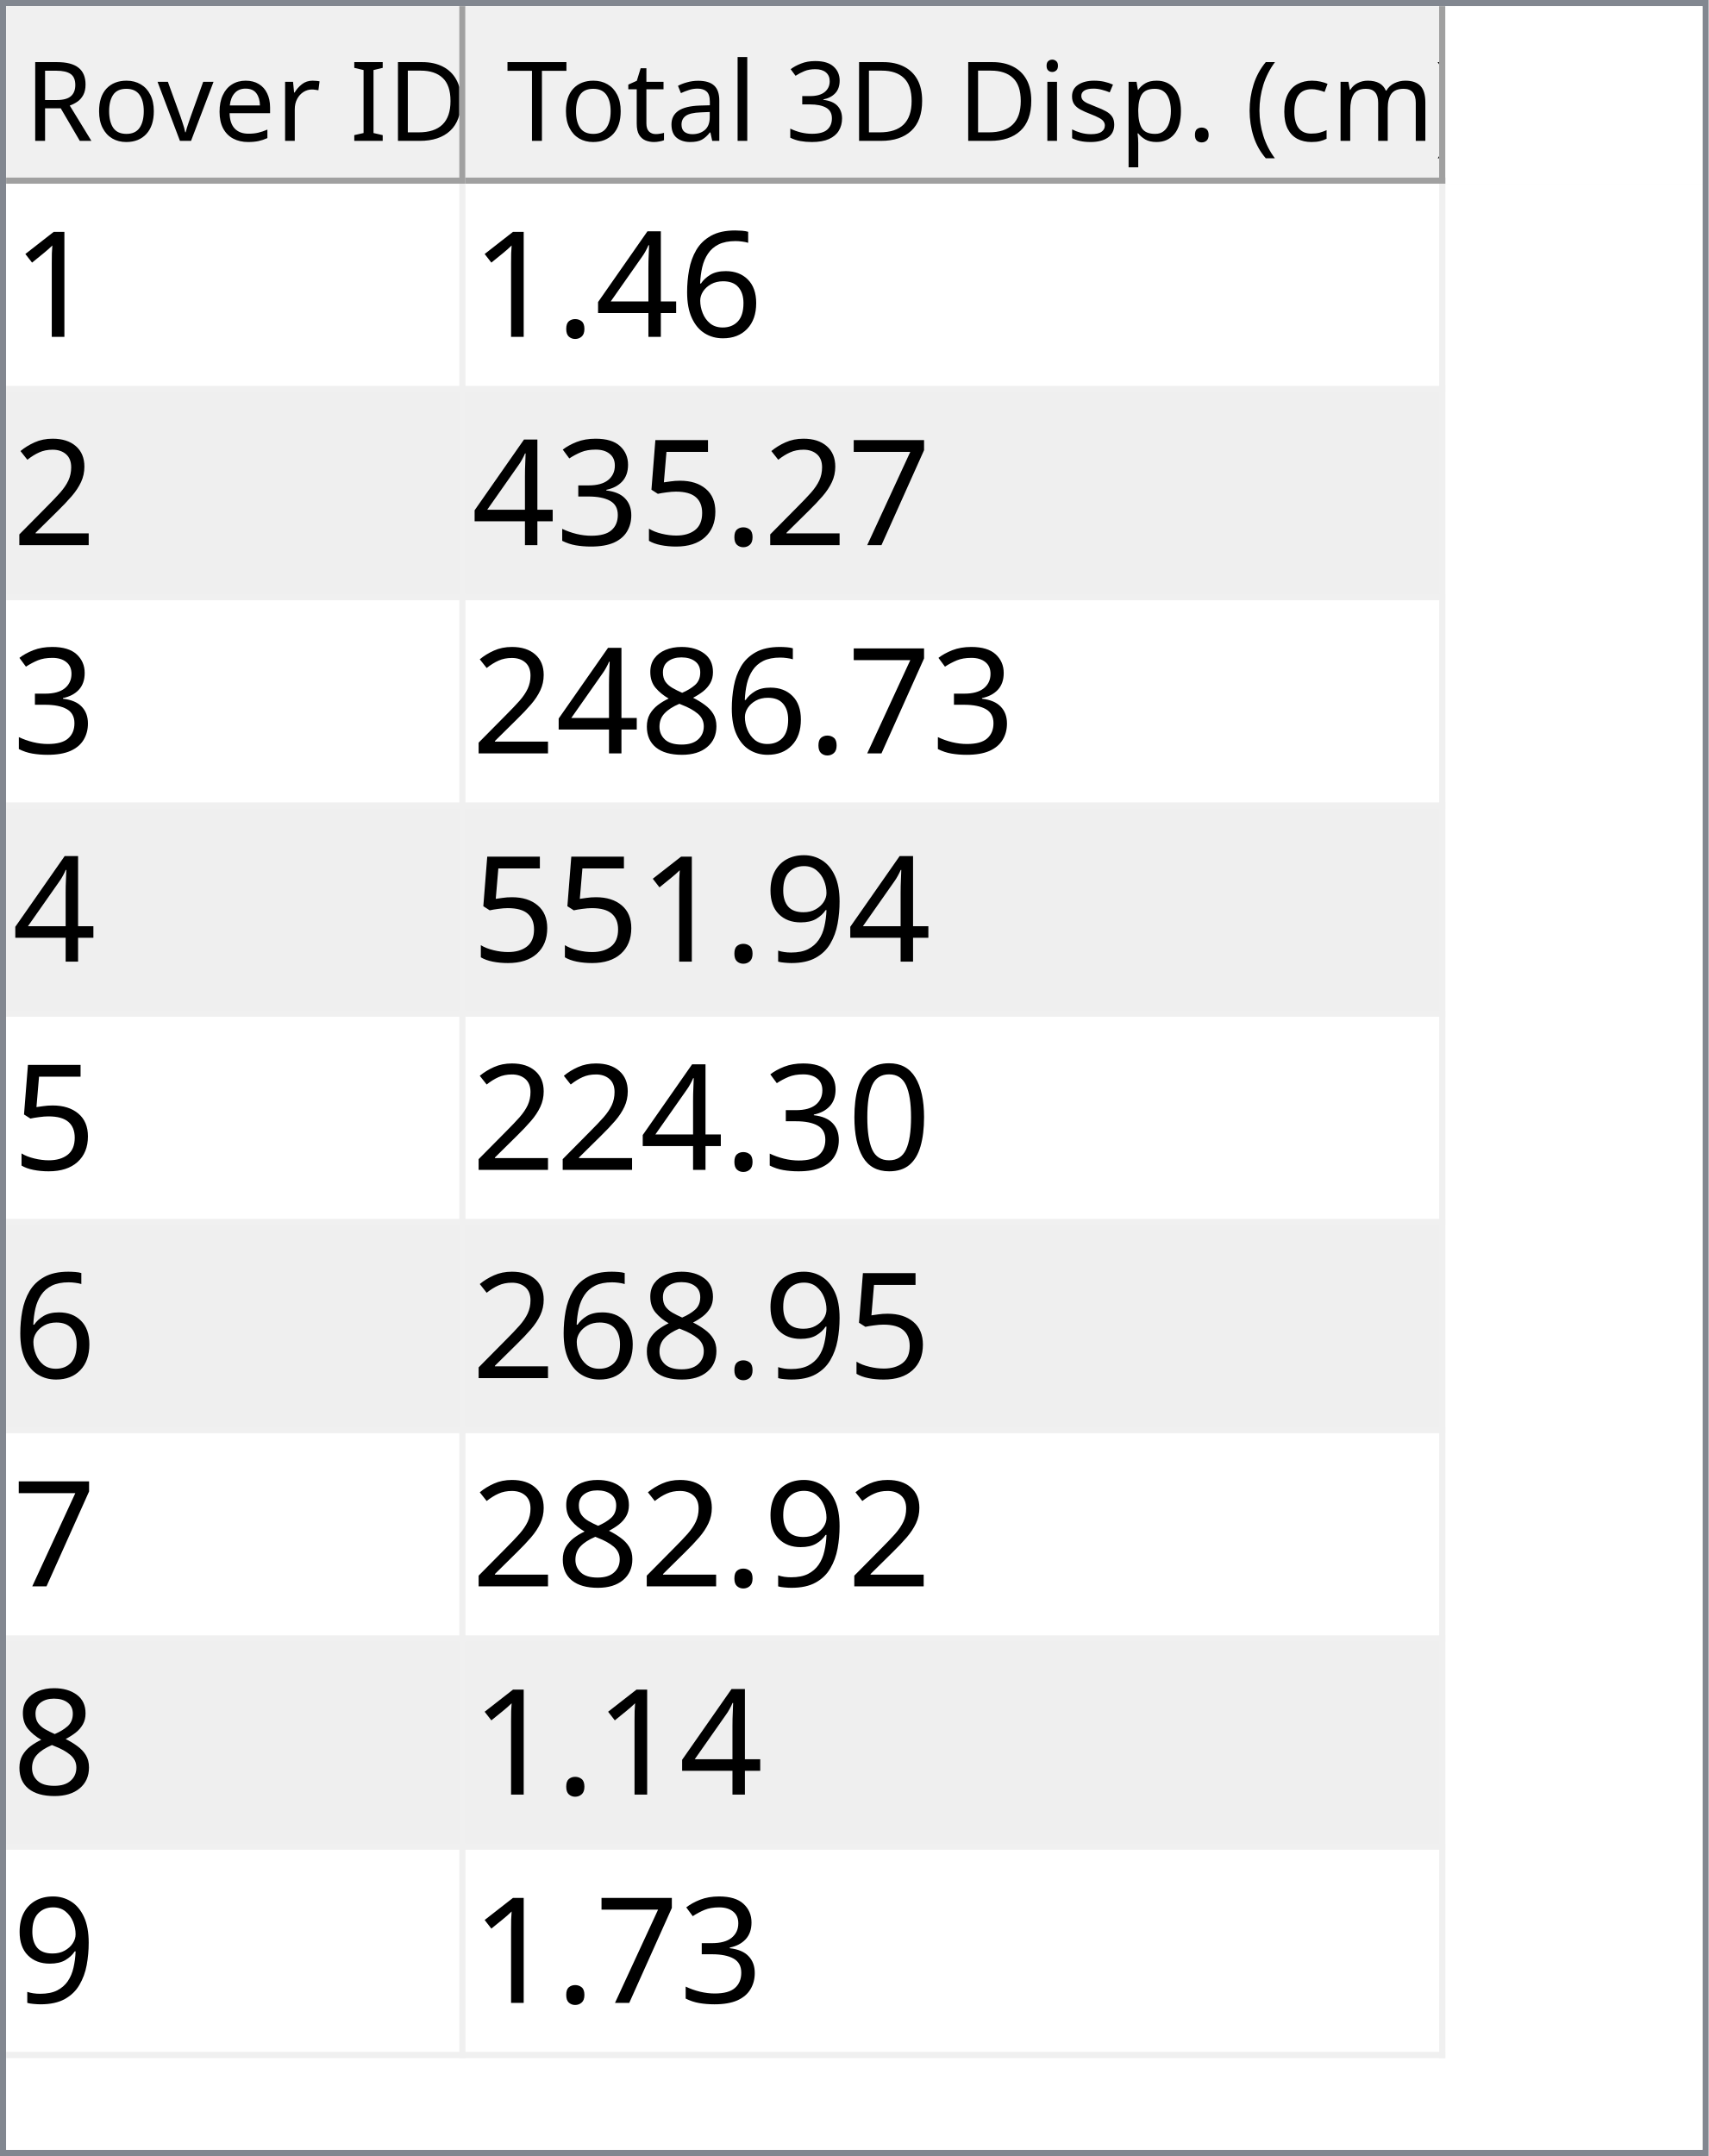
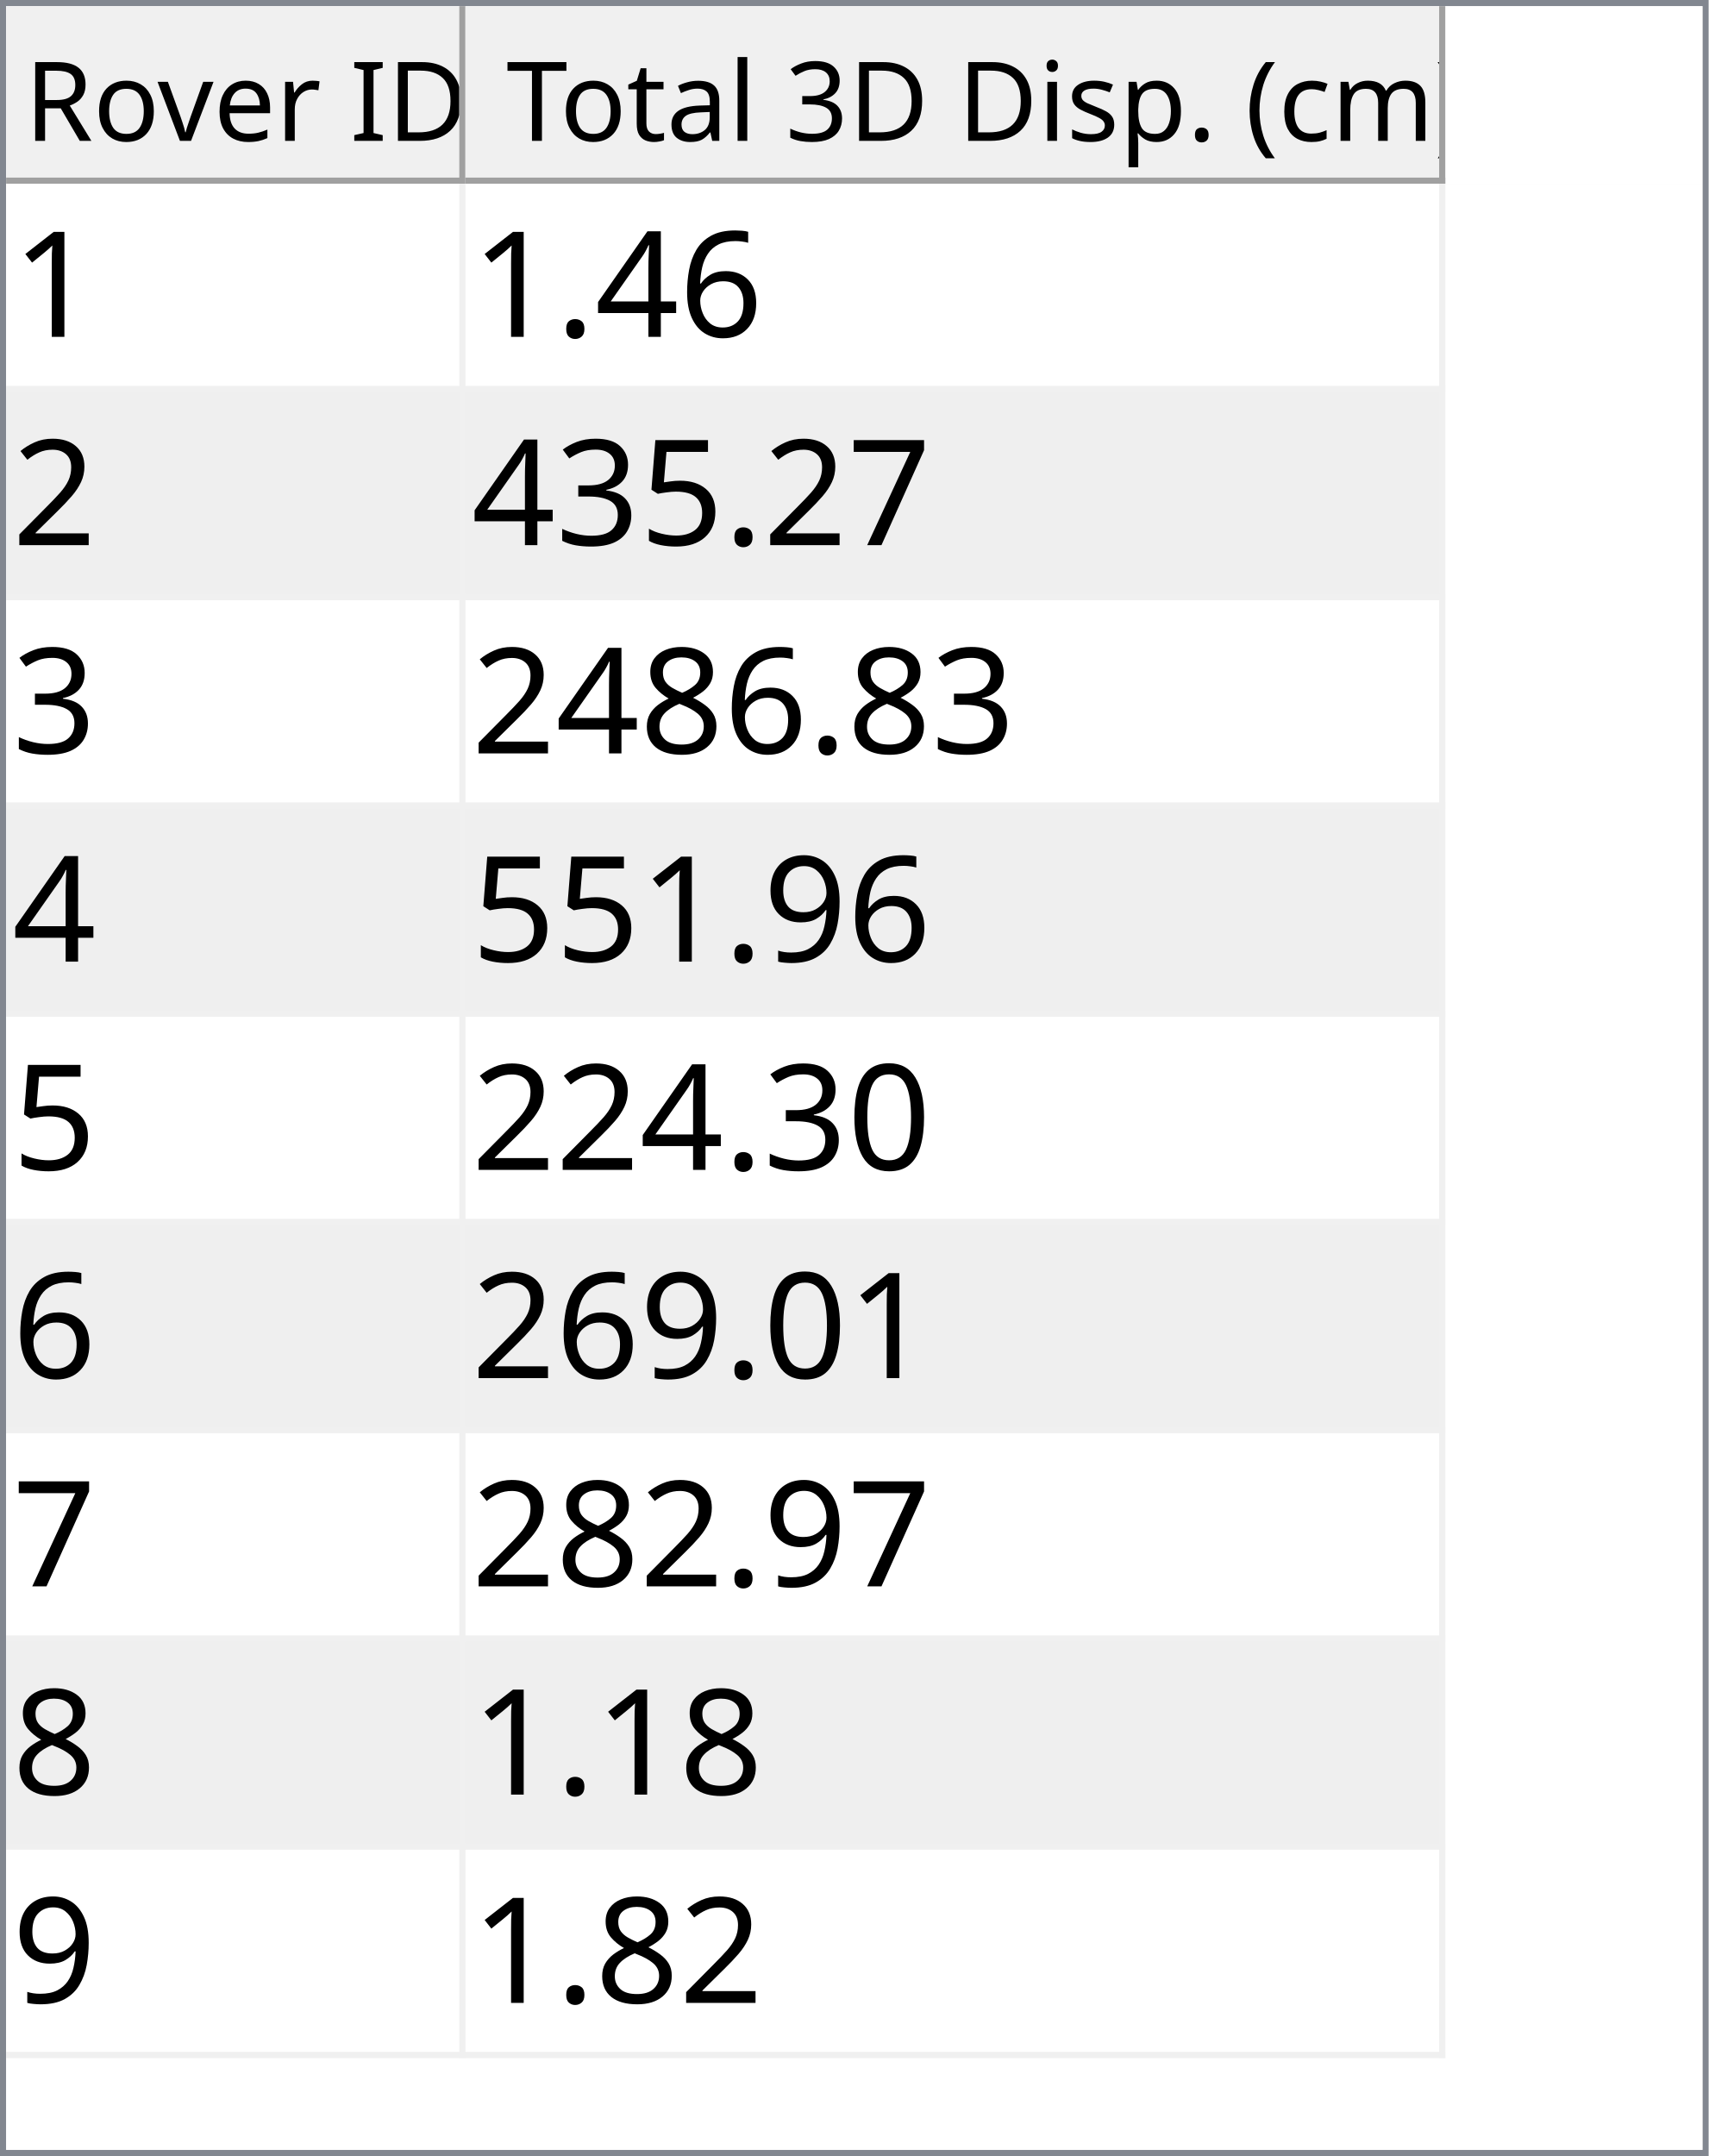
<svg xmlns="http://www.w3.org/2000/svg" style="fill-opacity:1; color-rendering:auto; color-interpolation:auto; text-rendering:auto; stroke:black; stroke-linecap:square; stroke-miterlimit:10; shape-rendering:auto; stroke-opacity:1; fill:black; stroke-dasharray:none; font-weight:normal; stroke-width:1; font-family:'Dialog'; font-style:normal; stroke-linejoin:miter; font-size:12px; stroke-dashoffset:0; image-rendering:auto;" width="279" height="352">
  <defs id="genericDefs" />
  <g>
    <defs id="defs1">
      <clipPath clipPathUnits="userSpaceOnUse" id="clipPath1">
        <path d="M0 0 L279 0 L279 352 L0 352 L0 0 Z" />
      </clipPath>
      <clipPath clipPathUnits="userSpaceOnUse" id="clipPath2">
        <path d="M0 0 L0 352 L279 352 L279 0 Z" />
      </clipPath>
      <clipPath clipPathUnits="userSpaceOnUse" id="clipPath3">
        <path d="M0 0 L0 29 L277 29 L277 0 Z" />
      </clipPath>
      <clipPath clipPathUnits="userSpaceOnUse" id="clipPath4">
        <path d="M0 0 L0 29 L75 29 L75 0 Z" />
      </clipPath>
      <clipPath clipPathUnits="userSpaceOnUse" id="clipPath5">
        <path d="M1 1 L1 28 L74 28 L74 1 Z" />
      </clipPath>
      <clipPath clipPathUnits="userSpaceOnUse" id="clipPath6">
        <path d="M0 0 L0 27 L73 27 L73 0 Z" />
      </clipPath>
      <clipPath clipPathUnits="userSpaceOnUse" id="clipPath7">
        <path d="M-0.5 -0.5 L-0.5 28.5 L74.5 28.5 L74.5 -0.5 Z" />
      </clipPath>
      <clipPath clipPathUnits="userSpaceOnUse" id="clipPath8">
        <path d="M0 0 L0 29 L160 29 L160 0 Z" />
      </clipPath>
      <clipPath clipPathUnits="userSpaceOnUse" id="clipPath9">
        <path d="M1 1 L1 28 L159 28 L159 1 Z" />
      </clipPath>
      <clipPath clipPathUnits="userSpaceOnUse" id="clipPath10">
        <path d="M0 0 L0 27 L158 27 L158 0 Z" />
      </clipPath>
      <clipPath clipPathUnits="userSpaceOnUse" id="clipPath11">
        <path d="M-0.5 -0.5 L-0.5 28.5 L159.5 28.5 L159.5 -0.5 Z" />
      </clipPath>
      <clipPath clipPathUnits="userSpaceOnUse" id="clipPath12">
        <path d="M0 0 L0 321 L277 321 L277 0 Z" />
      </clipPath>
      <clipPath clipPathUnits="userSpaceOnUse" id="clipPath13">
        <path d="M0 0 L0 306 L235 306 L235 0 Z" />
      </clipPath>
      <clipPath clipPathUnits="userSpaceOnUse" id="clipPath14">
        <path d="M-0.5 -0.5 L-0.5 305.5 L234.5 305.5 L234.5 -0.5 Z" />
      </clipPath>
      <clipPath clipPathUnits="userSpaceOnUse" id="clipPath15">
        <path d="M0 0 L0 33 L74 33 L74 0 Z" />
      </clipPath>
      <clipPath clipPathUnits="userSpaceOnUse" id="clipPath16">
        <path d="M0 0 L0 33 L159 33 L159 0 Z" />
      </clipPath>
      <font horiz-adv-x="64.551" id="font1">
        <font-face ascent="107.91" descent="25.098" units-per-em="100" style="font-style:normal; font-family:Segoe UI; font-weight:normal;" />
        <missing-glyph horiz-adv-x="64.551" d="M8.109 0 L8.109 68.266 L56.453 68.266 L56.453 0 L8.109 0 ZM15.328 7.234 L49.219 7.234 L49.219 61.031 L15.328 61.031 L15.328 7.234 Z" />
        <glyph unicode="D" horiz-adv-x="70.117" d="M9.188 0 L9.188 70.016 L28.516 70.016 Q65.531 70.016 65.531 35.891 Q65.531 19.672 55.25 9.836 Q44.969 0 27.734 0 L9.188 0 ZM17.391 62.594 L17.391 7.422 L27.828 7.422 Q41.609 7.422 49.273 14.797 Q56.938 22.172 56.938 35.688 Q56.938 62.594 28.328 62.594 L17.391 62.594 Z" />
        <glyph unicode="I" horiz-adv-x="26.611" d="M17.391 0 L9.188 0 L9.188 70.016 L17.391 70.016 L17.391 0 Z" />
        <glyph unicode=" " horiz-adv-x="27.393" d="" />
        <glyph unicode="r" horiz-adv-x="34.766" d="M34.188 41.891 Q32.078 43.5 28.125 43.5 Q23 43.5 19.555 38.672 Q16.109 33.844 16.109 25.484 L16.109 0 L8.109 0 L8.109 50 L16.109 50 L16.109 39.703 L16.312 39.703 Q18.016 44.969 21.531 47.922 Q25.047 50.875 29.391 50.875 Q32.516 50.875 34.188 50.203 L34.188 41.891 Z" />
        <glyph unicode="e" horiz-adv-x="52.295" d="M48.297 23 L12.984 23 Q13.188 14.656 17.484 10.109 Q21.781 5.562 29.297 5.562 Q37.75 5.562 44.828 11.141 L44.828 3.609 Q38.234 -1.172 27.391 -1.172 Q16.797 -1.172 10.742 5.641 Q4.688 12.453 4.688 24.812 Q4.688 36.469 11.305 43.82 Q17.922 51.172 27.734 51.172 Q37.547 51.172 42.922 44.828 Q48.297 38.484 48.297 27.203 L48.297 23 ZM40.094 29.781 Q40.047 36.719 36.75 40.578 Q33.453 44.438 27.594 44.438 Q21.922 44.438 17.969 40.383 Q14.016 36.328 13.094 29.781 L40.094 29.781 Z" />
        <glyph unicode="v" horiz-adv-x="47.9" d="M47.406 50 L27.484 0 L19.625 0 L0.688 50 L9.469 50 L22.172 13.672 Q23.578 9.672 23.922 6.688 L24.125 6.688 Q24.609 10.453 25.688 13.484 L38.969 50 L47.406 50 Z" />
        <glyph unicode="o" horiz-adv-x="58.594" d="M29 -1.172 Q17.922 -1.172 11.305 5.836 Q4.688 12.844 4.688 24.422 Q4.688 37.016 11.57 44.094 Q18.453 51.172 30.172 51.172 Q41.359 51.172 47.633 44.289 Q53.906 37.406 53.906 25.203 Q53.906 13.234 47.141 6.031 Q40.375 -1.172 29 -1.172 ZM29.594 44.438 Q21.875 44.438 17.383 39.188 Q12.891 33.938 12.891 24.703 Q12.891 15.828 17.43 10.695 Q21.969 5.562 29.594 5.562 Q37.359 5.562 41.531 10.594 Q45.703 15.625 45.703 24.906 Q45.703 34.281 41.531 39.359 Q37.359 44.438 29.594 44.438 Z" />
        <glyph unicode="R" horiz-adv-x="59.814" d="M59.375 0 L49.609 0 L37.891 19.625 Q36.281 22.359 34.766 24.289 Q33.25 26.219 31.664 27.438 Q30.078 28.656 28.25 29.219 Q26.422 29.781 24.125 29.781 L17.391 29.781 L17.391 0 L9.188 0 L9.188 70.016 L30.078 70.016 Q34.672 70.016 38.555 68.867 Q42.438 67.719 45.289 65.375 Q48.141 63.031 49.758 59.547 Q51.375 56.062 51.375 51.375 Q51.375 47.703 50.273 44.656 Q49.172 41.609 47.148 39.211 Q45.125 36.812 42.266 35.133 Q39.406 33.453 35.844 32.516 L35.844 32.328 Q37.594 31.547 38.891 30.547 Q40.188 29.547 41.359 28.18 Q42.531 26.812 43.68 25.078 Q44.828 23.344 46.234 21.047 L59.375 0 ZM17.391 62.594 L17.391 37.203 L28.516 37.203 Q31.594 37.203 34.203 38.133 Q36.812 39.062 38.719 40.797 Q40.625 42.531 41.703 45.047 Q42.781 47.562 42.781 50.688 Q42.781 56.297 39.141 59.445 Q35.5 62.594 28.609 62.594 L17.391 62.594 Z" />
        <glyph unicode=")" horiz-adv-x="30.176" d="M8.297 -15.922 L1.172 -15.922 Q16.406 2.344 16.406 26.812 Q16.406 51.469 1.078 70.016 L8.297 70.016 Q23.531 52.156 23.531 26.703 Q23.531 1.375 8.297 -15.922 Z" />
        <glyph unicode="m" horiz-adv-x="86.133" d="M79.109 0 L71.094 0 L71.094 28.719 Q71.094 37.016 68.531 40.727 Q65.969 44.438 59.906 44.438 Q54.781 44.438 51.195 39.75 Q47.609 35.062 47.609 28.516 L47.609 0 L39.594 0 L39.594 29.688 Q39.594 44.438 28.219 44.438 Q22.953 44.438 19.531 40.016 Q16.109 35.594 16.109 28.516 L16.109 0 L8.109 0 L8.109 50 L16.109 50 L16.109 42.094 L16.312 42.094 Q21.625 51.172 31.844 51.172 Q36.969 51.172 40.773 48.312 Q44.578 45.453 46 40.828 Q51.562 51.172 62.594 51.172 Q79.109 51.172 79.109 30.812 L79.109 0 Z" />
        <glyph unicode="c" horiz-adv-x="46.191" d="M42.188 2.297 Q36.422 -1.172 28.516 -1.172 Q17.828 -1.172 11.258 5.789 Q4.688 12.75 4.688 23.828 Q4.688 36.188 11.766 43.68 Q18.844 51.172 30.672 51.172 Q37.25 51.172 42.281 48.734 L42.281 40.531 Q36.719 44.438 30.375 44.438 Q22.703 44.438 17.797 38.945 Q12.891 33.453 12.891 24.516 Q12.891 15.719 17.508 10.641 Q22.125 5.562 29.891 5.562 Q36.422 5.562 42.188 9.906 L42.188 2.297 Z" />
        <glyph unicode="(" horiz-adv-x="30.176" d="M29.109 -15.922 L21.969 -15.922 Q6.844 1.375 6.844 26.703 Q6.844 52.156 21.969 70.016 L29.203 70.016 Q13.875 51.469 13.875 26.812 Q13.875 2.344 29.109 -15.922 Z" />
        <glyph unicode="." horiz-adv-x="21.68" d="M10.891 -1.078 Q8.641 -1.078 7.055 0.539 Q5.469 2.156 5.469 4.391 Q5.469 6.641 7.055 8.273 Q8.641 9.906 10.891 9.906 Q13.188 9.906 14.797 8.273 Q16.406 6.641 16.406 4.391 Q16.406 2.156 14.797 0.539 Q13.188 -1.078 10.891 -1.078 Z" />
        <glyph unicode="p" horiz-adv-x="58.789" d="M16.312 7.234 L16.109 7.234 L16.109 -23 L8.109 -23 L8.109 50 L16.109 50 L16.109 41.219 L16.312 41.219 Q22.219 51.172 33.594 51.172 Q43.266 51.172 48.688 44.461 Q54.109 37.75 54.109 26.469 Q54.109 13.922 48 6.375 Q41.891 -1.172 31.297 -1.172 Q21.578 -1.172 16.312 7.234 ZM16.109 27.391 L16.109 20.406 Q16.109 14.203 20.141 9.883 Q24.172 5.562 30.375 5.562 Q37.641 5.562 41.773 11.133 Q45.906 16.703 45.906 26.609 Q45.906 34.969 42.047 39.703 Q38.188 44.438 31.594 44.438 Q24.609 44.438 20.359 39.578 Q16.109 34.719 16.109 27.391 Z" />
        <glyph unicode="s" horiz-adv-x="42.432" d="M5.078 1.812 L5.078 10.406 Q11.625 5.562 19.484 5.562 Q30.031 5.562 30.031 12.594 Q30.031 14.594 29.125 15.992 Q28.219 17.391 26.68 18.461 Q25.141 19.531 23.07 20.383 Q21 21.234 18.609 22.172 Q15.281 23.484 12.766 24.828 Q10.25 26.172 8.57 27.859 Q6.891 29.547 6.031 31.695 Q5.172 33.844 5.172 36.719 Q5.172 40.234 6.789 42.945 Q8.406 45.656 11.086 47.484 Q13.766 49.312 17.211 50.242 Q20.656 51.172 24.312 51.172 Q30.812 51.172 35.938 48.922 L35.938 40.828 Q30.422 44.438 23.25 44.438 Q21 44.438 19.195 43.922 Q17.391 43.406 16.094 42.477 Q14.797 41.547 14.086 40.258 Q13.375 38.969 13.375 37.406 Q13.375 35.453 14.086 34.133 Q14.797 32.812 16.164 31.789 Q17.531 30.766 19.484 29.938 Q21.438 29.109 23.922 28.125 Q27.25 26.859 29.883 25.516 Q32.516 24.172 34.375 22.484 Q36.234 20.797 37.234 18.602 Q38.234 16.406 38.234 13.375 Q38.234 9.672 36.602 6.938 Q34.969 4.203 32.234 2.398 Q29.5 0.594 25.93 -0.289 Q22.359 -1.172 18.453 -1.172 Q10.75 -1.172 5.078 1.812 Z" />
        <glyph unicode="i" horiz-adv-x="24.219" d="M12.203 62.703 Q10.062 62.703 8.547 64.164 Q7.031 65.625 7.031 67.875 Q7.031 70.125 8.547 71.609 Q10.062 73.094 12.203 73.094 Q14.406 73.094 15.945 71.609 Q17.484 70.125 17.484 67.875 Q17.484 65.719 15.945 64.211 Q14.406 62.703 12.203 62.703 ZM16.109 0 L8.109 0 L8.109 50 L16.109 50 L16.109 0 Z" />
        <glyph unicode="3" horiz-adv-x="53.906" d="M46.531 19.828 Q46.531 15.094 44.75 11.211 Q42.969 7.328 39.719 4.57 Q36.469 1.812 31.93 0.297 Q27.391 -1.219 21.922 -1.219 Q11.922 -1.219 6 2.594 L6 11.188 Q13.094 5.609 22.219 5.609 Q25.875 5.609 28.828 6.539 Q31.781 7.469 33.906 9.227 Q36.031 10.984 37.18 13.477 Q38.328 15.969 38.328 19.094 Q38.328 32.812 18.797 32.812 L12.984 32.812 L12.984 39.594 L18.5 39.594 Q35.797 39.594 35.797 52.484 Q35.797 64.406 22.609 64.406 Q15.188 64.406 8.688 59.422 L8.688 67.188 Q15.375 71.188 24.609 71.188 Q29 71.188 32.57 69.969 Q36.141 68.75 38.68 66.555 Q41.219 64.359 42.609 61.281 Q44 58.203 44 54.5 Q44 40.672 30.031 36.719 L30.031 36.531 Q33.594 36.141 36.625 34.797 Q39.656 33.453 41.852 31.305 Q44.047 29.156 45.289 26.25 Q46.531 23.344 46.531 19.828 Z" />
        <glyph unicode="l" horiz-adv-x="24.219" d="M16.109 0 L8.109 0 L8.109 74.031 L16.109 74.031 L16.109 0 Z" />
        <glyph unicode="a" horiz-adv-x="50.879" d="M43.891 0 L35.891 0 L35.891 7.812 L35.688 7.812 Q30.469 -1.172 20.312 -1.172 Q12.844 -1.172 8.617 2.781 Q4.391 6.734 4.391 13.281 Q4.391 27.297 20.906 29.594 L35.891 31.688 Q35.891 44.438 25.594 44.438 Q16.547 44.438 9.281 38.281 L9.281 46.484 Q16.656 51.172 26.266 51.172 Q43.891 51.172 43.891 32.516 L43.891 0 ZM35.891 25.297 L23.828 23.641 Q18.266 22.859 15.43 20.875 Q12.594 18.891 12.594 13.875 Q12.594 10.203 15.211 7.883 Q17.828 5.562 22.172 5.562 Q28.125 5.562 32.008 9.742 Q35.891 13.922 35.891 20.312 L35.891 25.297 Z" />
        <glyph unicode="t" horiz-adv-x="33.887" d="M31.297 0.484 Q28.469 -1.078 23.828 -1.078 Q10.688 -1.078 10.688 13.578 L10.688 43.172 L2.094 43.172 L2.094 50 L10.688 50 L10.688 62.203 L18.703 64.797 L18.703 50 L31.297 50 L31.297 43.172 L18.703 43.172 L18.703 14.984 Q18.703 9.969 20.414 7.82 Q22.125 5.672 26.078 5.672 Q29.109 5.672 31.297 7.328 L31.297 0.484 Z" />
        <glyph unicode="T" horiz-adv-x="52.393" d="M50.594 62.594 L30.375 62.594 L30.375 0 L22.172 0 L22.172 62.594 L2 62.594 L2 70.016 L50.594 70.016 L50.594 62.594 Z" />
      </font>
      <font horiz-adv-x="75.0" id="font2">
        <font-face ascent="100.537" descent="21.973" units-per-em="100" style="font-style:normal; font-family:sans-serif; font-weight:normal;" />
        <missing-glyph horiz-adv-x="75.0" d="M12.5 0 L12.5 62.5 L62.5 62.5 L62.5 0 L12.5 0 ZM14.062 1.562 L60.938 1.562 L60.938 60.938 L14.062 60.938 L14.062 1.562 Z" />
        <glyph unicode="1" horiz-adv-x="55.615" d="M37.25 0 L28.469 0 L28.469 56 Q25.297 52.984 20.141 49.953 Q14.984 46.922 10.891 45.406 L10.891 53.906 Q18.266 57.375 23.781 62.305 Q29.297 67.234 31.594 71.875 L37.25 71.875 L37.25 0 Z" />
        <glyph unicode="6" horiz-adv-x="55.615" d="M49.75 54.047 L41.016 53.375 Q39.844 58.547 37.703 60.891 Q34.125 64.656 28.906 64.656 Q24.703 64.656 21.531 62.312 Q17.391 59.281 14.992 53.469 Q12.594 47.656 12.5 36.922 Q15.672 41.75 20.266 44.094 Q24.859 46.438 29.891 46.438 Q38.672 46.438 44.852 39.969 Q51.031 33.5 51.031 23.25 Q51.031 16.5 48.125 10.719 Q45.219 4.938 40.141 1.859 Q35.062 -1.219 28.609 -1.219 Q17.625 -1.219 10.695 6.859 Q3.766 14.938 3.766 33.5 Q3.766 54.25 11.422 63.672 Q18.109 71.875 29.438 71.875 Q37.891 71.875 43.289 67.141 Q48.688 62.406 49.75 54.047 ZM13.875 23.188 Q13.875 18.656 15.797 14.508 Q17.719 10.359 21.188 8.18 Q24.656 6 28.469 6 Q34.031 6 38.039 10.492 Q42.047 14.984 42.047 22.703 Q42.047 30.125 38.086 34.398 Q34.125 38.672 28.125 38.672 Q22.172 38.672 18.023 34.398 Q13.875 30.125 13.875 23.188 Z" />
        <glyph unicode="4" horiz-adv-x="55.615" d="M32.328 0 L32.328 17.141 L1.266 17.141 L1.266 25.203 L33.938 71.578 L41.109 71.578 L41.109 25.203 L50.781 25.203 L50.781 17.141 L41.109 17.141 L41.109 0 L32.328 0 ZM32.328 25.203 L32.328 57.469 L9.906 25.203 L32.328 25.203 Z" />
        <glyph unicode="." horiz-adv-x="27.783" d="M9.078 0 L9.078 10.016 L19.094 10.016 L19.094 0 L9.078 0 Z" />
        <glyph unicode="2" horiz-adv-x="55.615" d="M50.344 8.453 L50.344 0 L3.031 0 Q2.938 3.172 4.047 6.109 Q5.859 10.938 9.836 15.625 Q13.812 20.312 21.344 26.469 Q33.016 36.031 37.117 41.625 Q41.219 47.219 41.219 52.203 Q41.219 57.422 37.477 61.008 Q33.734 64.594 27.734 64.594 Q21.391 64.594 17.578 60.789 Q13.766 56.984 13.719 50.25 L4.688 51.172 Q5.609 61.281 11.664 66.578 Q17.719 71.875 27.938 71.875 Q38.234 71.875 44.242 66.164 Q50.25 60.453 50.25 52 Q50.25 47.703 48.492 43.555 Q46.734 39.406 42.656 34.812 Q38.578 30.219 29.109 22.219 Q21.188 15.578 18.945 13.211 Q16.703 10.844 15.234 8.453 L50.344 8.453 Z" />
        <glyph unicode="7" horiz-adv-x="55.615" d="M4.734 62.203 L4.734 70.656 L51.078 70.656 L51.078 63.812 Q44.234 56.547 37.523 44.484 Q30.812 32.422 27.156 19.672 Q24.516 10.688 23.781 0 L14.75 0 Q14.891 8.453 18.062 20.414 Q21.234 32.375 27.172 43.484 Q33.109 54.594 39.797 62.203 L4.734 62.203 Z" />
        <glyph unicode="5" horiz-adv-x="55.615" d="M4.156 18.75 L13.375 19.531 Q14.406 12.797 18.141 9.398 Q21.875 6 27.156 6 Q33.5 6 37.891 10.789 Q42.281 15.578 42.281 23.484 Q42.281 31 38.062 35.352 Q33.844 39.703 27 39.703 Q22.75 39.703 19.336 37.773 Q15.922 35.844 13.969 32.766 L5.719 33.844 L12.641 70.609 L48.25 70.609 L48.25 62.203 L19.672 62.203 L15.828 42.969 Q22.266 47.469 29.344 47.469 Q38.719 47.469 45.164 40.969 Q51.609 34.469 51.609 24.266 Q51.609 14.547 45.953 7.469 Q39.062 -1.219 27.156 -1.219 Q17.391 -1.219 11.211 4.25 Q5.031 9.719 4.156 18.75 Z" />
        <glyph unicode="3" horiz-adv-x="55.615" d="M4.203 18.891 L12.984 20.062 Q14.5 12.594 18.141 9.297 Q21.781 6 27 6 Q33.203 6 37.477 10.297 Q41.75 14.594 41.75 20.953 Q41.75 27 37.797 30.93 Q33.844 34.859 27.734 34.859 Q25.25 34.859 21.531 33.891 L22.516 41.609 Q23.391 41.5 23.922 41.5 Q29.547 41.5 34.039 44.43 Q38.531 47.359 38.531 53.469 Q38.531 58.297 35.258 61.477 Q31.984 64.656 26.812 64.656 Q21.688 64.656 18.266 61.43 Q14.844 58.203 13.875 51.766 L5.078 53.328 Q6.688 62.156 12.398 67.016 Q18.109 71.875 26.609 71.875 Q32.469 71.875 37.398 69.359 Q42.328 66.844 44.945 62.5 Q47.562 58.156 47.562 53.266 Q47.562 48.641 45.07 44.828 Q42.578 41.016 37.703 38.766 Q44.047 37.312 47.562 32.695 Q51.078 28.078 51.078 21.141 Q51.078 11.766 44.242 5.25 Q37.406 -1.266 26.953 -1.266 Q17.531 -1.266 11.305 4.352 Q5.078 9.969 4.203 18.891 Z" />
        <glyph unicode="8" horiz-adv-x="55.615" d="M17.672 38.812 Q12.203 40.828 9.57 44.539 Q6.938 48.25 6.938 53.422 Q6.938 61.234 12.555 66.555 Q18.172 71.875 27.484 71.875 Q36.859 71.875 42.578 66.43 Q48.297 60.984 48.297 53.172 Q48.297 48.188 45.68 44.508 Q43.062 40.828 37.75 38.812 Q44.344 36.672 47.781 31.883 Q51.219 27.094 51.219 20.453 Q51.219 11.281 44.727 5.031 Q38.234 -1.219 27.641 -1.219 Q17.047 -1.219 10.547 5.055 Q4.047 11.328 4.047 20.703 Q4.047 27.688 7.594 32.398 Q11.141 37.109 17.672 38.812 ZM15.922 53.719 Q15.922 48.641 19.195 45.414 Q22.469 42.188 27.688 42.188 Q32.766 42.188 36.016 45.383 Q39.266 48.578 39.266 53.219 Q39.266 58.062 35.914 61.359 Q32.562 64.656 27.594 64.656 Q22.562 64.656 19.242 61.43 Q15.922 58.203 15.922 53.719 ZM13.094 20.656 Q13.094 16.891 14.875 13.375 Q16.656 9.859 20.172 7.93 Q23.688 6 27.734 6 Q34.031 6 38.133 10.055 Q42.234 14.109 42.234 20.359 Q42.234 26.703 38.016 30.859 Q33.797 35.016 27.438 35.016 Q21.234 35.016 17.164 30.914 Q13.094 26.812 13.094 20.656 Z" />
        <glyph unicode="9" horiz-adv-x="55.615" d="M5.469 16.547 L13.922 17.328 Q14.984 11.375 18.016 8.688 Q21.047 6 25.781 6 Q29.828 6 32.883 7.859 Q35.938 9.719 37.891 12.82 Q39.844 15.922 41.164 21.195 Q42.484 26.469 42.484 31.938 Q42.484 32.516 42.438 33.688 Q39.797 29.5 35.234 26.883 Q30.672 24.266 25.344 24.266 Q16.453 24.266 10.305 30.711 Q4.156 37.156 4.156 47.703 Q4.156 58.594 10.578 65.234 Q17 71.875 26.656 71.875 Q33.641 71.875 39.43 68.117 Q45.219 64.359 48.219 57.398 Q51.219 50.438 51.219 37.25 Q51.219 23.531 48.242 15.406 Q45.266 7.281 39.383 3.031 Q33.5 -1.219 25.594 -1.219 Q17.188 -1.219 11.867 3.445 Q6.547 8.109 5.469 16.547 ZM41.453 48.141 Q41.453 55.719 37.43 60.156 Q33.406 64.594 27.734 64.594 Q21.875 64.594 17.531 59.812 Q13.188 55.031 13.188 47.406 Q13.188 40.578 17.312 36.305 Q21.438 32.031 27.484 32.031 Q33.594 32.031 37.523 36.305 Q41.453 40.578 41.453 48.141 Z" />
        <glyph unicode="0" horiz-adv-x="55.615" d="M4.156 35.297 Q4.156 48 6.766 55.742 Q9.375 63.484 14.523 67.68 Q19.672 71.875 27.484 71.875 Q33.25 71.875 37.594 69.555 Q41.938 67.234 44.773 62.867 Q47.609 58.5 49.219 52.227 Q50.828 45.953 50.828 35.297 Q50.828 22.703 48.242 14.969 Q45.656 7.234 40.508 3.008 Q35.359 -1.219 27.484 -1.219 Q17.141 -1.219 11.234 6.203 Q4.156 15.141 4.156 35.297 ZM13.188 35.297 Q13.188 17.672 17.312 11.836 Q21.438 6 27.484 6 Q33.547 6 37.672 11.859 Q41.797 17.719 41.797 35.297 Q41.797 52.984 37.672 58.789 Q33.547 64.594 27.391 64.594 Q21.344 64.594 17.719 59.469 Q13.188 52.938 13.188 35.297 Z" />
      </font>
    </defs>
    <g style="fill:white; stroke:white;">
      <rect x="0" y="0" width="279" style="clip-path:url(#clipPath1); stroke:none;" height="352" />
    </g>
    <g style="fill:white; text-rendering:optimizeSpeed; color-rendering:optimizeSpeed; image-rendering:optimizeSpeed; shape-rendering:crispEdges; stroke:white; color-interpolation:sRGB;">
      <rect x="0" width="279" height="352" y="0" style="stroke:none;" />
      <path style="stroke:none;" d="M0 353 L279 353 L279 0 L0 0 Z" />
    </g>
    <g style="fill:rgb(240,240,240); font-size:18px; font-family:'Segoe UI'; stroke:rgb(240,240,240);">
      <rect x="0" y="0" width="279" style="clip-path:url(#clipPath2); stroke:none;" height="352" />
    </g>
    <g style="fill:rgb(130,135,144); font-size:18px; font-family:'Segoe UI'; stroke:rgb(130,135,144);">
      <path d="M0 0 L279 0 L279 352 L0 352 L0 0 ZM1 1 L278 1 L278 351 L1 351 L1 1 Z" style="fill-rule:evenodd; clip-path:url(#clipPath2); stroke:none;" />
    </g>
    <g style="fill:white; font-size:18px; font-family:'Segoe UI'; stroke:white;" transform="translate(1,1)">
      <rect x="0" y="0" width="277" style="clip-path:url(#clipPath3); stroke:none;" height="29" />
    </g>
    <g style="fill:rgb(240,240,240); font-size:18px; font-family:'Segoe UI'; stroke:rgb(240,240,240);" transform="translate(1,1)">
      <rect x="0" y="0" width="75" style="clip-path:url(#clipPath4); stroke:none;" height="29" />
    </g>
    <g style="font-family:'Segoe UI'; font-size:18px;" transform="translate(2,2)">
      <text x="2" xml:space="preserve" y="21" style="clip-path:url(#clipPath6); stroke:none;">Rover ID</text>
    </g>
    <g transform="translate(1.5,1.5)" style="fill:rgb(160,160,160); font-size:18px; font-family:'Segoe UI'; stroke:rgb(160,160,160); stroke-linejoin:bevel;">
      <line x1="74" x2="74" y1="0" style="fill:none; clip-path:url(#clipPath7);" y2="28" />
    </g>
    <g transform="matrix(1,0,0,1,1,1) translate(0.5,0.5)" style="fill:rgb(160,160,160); font-size:18px; font-family:'Segoe UI'; stroke:rgb(160,160,160); stroke-linejoin:bevel;">
      <line x1="0" x2="74" y1="28" style="fill:none; clip-path:url(#clipPath7);" y2="28" />
    </g>
    <g style="fill:rgb(240,240,240); font-size:18px; font-family:'Segoe UI'; stroke:rgb(240,240,240);" transform="translate(76,1)">
      <rect x="0" y="0" width="160" style="clip-path:url(#clipPath8); stroke:none;" height="29" />
    </g>
    <g style="font-family:'Segoe UI'; font-size:18px;" transform="translate(77,2)">
      <text x="1" xml:space="preserve" y="21" style="clip-path:url(#clipPath10); stroke:none;"> Total 3D Disp. (cm)</text>
    </g>
    <g transform="translate(76.5,1.5)" style="fill:rgb(160,160,160); font-size:18px; font-family:'Segoe UI'; stroke:rgb(160,160,160); stroke-linejoin:bevel;">
      <line x1="159" x2="159" y1="0" style="fill:none; clip-path:url(#clipPath11);" y2="28" />
    </g>
    <g transform="matrix(1,0,0,1,76,1) translate(0.5,0.5)" style="fill:rgb(160,160,160); font-size:18px; font-family:'Segoe UI'; stroke:rgb(160,160,160); stroke-linejoin:bevel;">
      <line x1="0" x2="159" y1="28" style="fill:none; clip-path:url(#clipPath11);" y2="28" />
    </g>
    <g style="fill:white; font-size:18px; font-family:'Segoe UI'; stroke:white;" transform="translate(1,30)">
      <rect x="0" y="0" width="277" style="clip-path:url(#clipPath12); stroke:none;" height="321" />
    </g>
    <g style="fill:rgb(240,240,240); font-size:24px; font-family:sans-serif; stroke:rgb(240,240,240);" transform="translate(1,30)">
      <rect x="0" y="0" width="235" style="clip-path:url(#clipPath13); stroke:none;" height="306" />
      <line transform="translate(0.5,0.5)" x1="0" x2="234" y1="33" style="clip-path:url(#clipPath14); fill:none; stroke-linejoin:bevel;" y2="33" />
    </g>
    <g transform="matrix(1,0,0,1,1,30) translate(0.5,0.5)" style="fill:rgb(240,240,240); font-size:24px; font-family:sans-serif; stroke:rgb(240,240,240); stroke-linejoin:bevel;">
      <line x1="0" x2="234" y1="67" style="fill:none; clip-path:url(#clipPath14);" y2="67" />
    </g>
    <g transform="matrix(1,0,0,1,1,30) translate(0.5,0.5)" style="fill:rgb(240,240,240); font-size:24px; font-family:sans-serif; stroke:rgb(240,240,240); stroke-linejoin:bevel;">
      <line x1="0" x2="234" y1="101" style="fill:none; clip-path:url(#clipPath14);" y2="101" />
    </g>
    <g transform="matrix(1,0,0,1,1,30) translate(0.5,0.5)" style="fill:rgb(240,240,240); font-size:24px; font-family:sans-serif; stroke:rgb(240,240,240); stroke-linejoin:bevel;">
      <line x1="0" x2="234" y1="135" style="fill:none; clip-path:url(#clipPath14);" y2="135" />
    </g>
    <g transform="matrix(1,0,0,1,1,30) translate(0.5,0.5)" style="fill:rgb(240,240,240); font-size:24px; font-family:sans-serif; stroke:rgb(240,240,240); stroke-linejoin:bevel;">
      <line x1="0" x2="234" y1="169" style="fill:none; clip-path:url(#clipPath14);" y2="169" />
    </g>
    <g transform="matrix(1,0,0,1,1,30) translate(0.5,0.5)" style="fill:rgb(240,240,240); font-size:24px; font-family:sans-serif; stroke:rgb(240,240,240); stroke-linejoin:bevel;">
      <line x1="0" x2="234" y1="203" style="fill:none; clip-path:url(#clipPath14);" y2="203" />
    </g>
    <g transform="matrix(1,0,0,1,1,30) translate(0.5,0.5)" style="fill:rgb(240,240,240); font-size:24px; font-family:sans-serif; stroke:rgb(240,240,240); stroke-linejoin:bevel;">
      <line x1="0" x2="234" y1="237" style="fill:none; clip-path:url(#clipPath14);" y2="237" />
    </g>
    <g transform="matrix(1,0,0,1,1,30) translate(0.5,0.5)" style="fill:rgb(240,240,240); font-size:24px; font-family:sans-serif; stroke:rgb(240,240,240); stroke-linejoin:bevel;">
      <line x1="0" x2="234" y1="271" style="fill:none; clip-path:url(#clipPath14);" y2="271" />
    </g>
    <g transform="matrix(1,0,0,1,1,30) translate(0.5,0.5)" style="fill:rgb(240,240,240); font-size:24px; font-family:sans-serif; stroke:rgb(240,240,240); stroke-linejoin:bevel;">
      <line x1="0" x2="234" y1="305" style="fill:none; clip-path:url(#clipPath14);" y2="305" />
    </g>
    <g transform="matrix(1,0,0,1,1,30) translate(0.5,0.5)" style="fill:rgb(240,240,240); font-size:24px; font-family:sans-serif; stroke:rgb(240,240,240); stroke-linejoin:bevel;">
      <line x1="74" x2="74" y1="0" style="fill:none; clip-path:url(#clipPath14);" y2="305" />
    </g>
    <g transform="matrix(1,0,0,1,1,30) translate(0.5,0.5)" style="fill:rgb(240,240,240); font-size:24px; font-family:sans-serif; stroke:rgb(240,240,240); stroke-linejoin:bevel;">
      <line x1="234" x2="234" y1="0" style="fill:none; clip-path:url(#clipPath14);" y2="305" />
    </g>
    <g style="fill:white; font-size:24px; font-family:sans-serif; stroke:white;" transform="matrix(1,0,0,1,1,30)">
      <rect x="0" y="0" width="74" style="clip-path:url(#clipPath15); stroke:none;" height="33" />
      <text x="1" y="25" style="fill:black; clip-path:url(#clipPath15); stroke:none;" xml:space="preserve">1</text>
    </g>
    <g style="fill:white; font-size:24px; font-family:sans-serif; stroke:white;" transform="matrix(1,0,0,1,1,30) translate(75,0)">
      <rect x="0" y="0" width="159" style="clip-path:url(#clipPath16); stroke:none;" height="33" />
      <text x="1" y="25" style="fill:black; clip-path:url(#clipPath16); stroke:none;" xml:space="preserve">1.46</text>
    </g>
    <g style="fill:rgb(239,239,239); font-size:24px; font-family:sans-serif; stroke:rgb(239,239,239);" transform="matrix(1,0,0,1,1,30) translate(0,34)">
      <rect x="0" y="0" width="74" style="clip-path:url(#clipPath15); stroke:none;" height="33" />
      <text x="1" y="25" style="fill:black; clip-path:url(#clipPath15); stroke:none;" xml:space="preserve">2</text>
    </g>
    <g style="fill:rgb(239,239,239); font-size:24px; font-family:sans-serif; stroke:rgb(239,239,239);" transform="matrix(1,0,0,1,1,30) translate(75,34)">
      <rect x="0" y="0" width="159" style="clip-path:url(#clipPath16); stroke:none;" height="33" />
      <text x="1" y="25" style="fill:black; clip-path:url(#clipPath16); stroke:none;" xml:space="preserve">435.27</text>
    </g>
    <g style="fill:white; font-size:24px; font-family:sans-serif; stroke:white;" transform="matrix(1,0,0,1,1,30) translate(0,68)">
      <rect x="0" y="0" width="74" style="clip-path:url(#clipPath15); stroke:none;" height="33" />
      <text x="1" y="25" style="fill:black; clip-path:url(#clipPath15); stroke:none;" xml:space="preserve">3</text>
    </g>
    <g style="fill:white; font-size:24px; font-family:sans-serif; stroke:white;" transform="matrix(1,0,0,1,1,30) translate(75,68)">
      <rect x="0" y="0" width="159" style="clip-path:url(#clipPath16); stroke:none;" height="33" />
-       <text x="1" y="25" style="fill:black; clip-path:url(#clipPath16); stroke:none;" xml:space="preserve">2486.73</text>
+       <text x="1" y="25" style="fill:black; clip-path:url(#clipPath16); stroke:none;" xml:space="preserve">2486.83</text>
    </g>
    <g style="fill:rgb(239,239,239); font-size:24px; font-family:sans-serif; stroke:rgb(239,239,239);" transform="matrix(1,0,0,1,1,30) translate(0,102)">
      <rect x="0" y="0" width="74" style="clip-path:url(#clipPath15); stroke:none;" height="33" />
      <text x="1" y="25" style="fill:black; clip-path:url(#clipPath15); stroke:none;" xml:space="preserve">4</text>
    </g>
    <g style="fill:rgb(239,239,239); font-size:24px; font-family:sans-serif; stroke:rgb(239,239,239);" transform="matrix(1,0,0,1,1,30) translate(75,102)">
      <rect x="0" y="0" width="159" style="clip-path:url(#clipPath16); stroke:none;" height="33" />
-       <text x="1" y="25" style="fill:black; clip-path:url(#clipPath16); stroke:none;" xml:space="preserve">551.94</text>
+       <text x="1" y="25" style="fill:black; clip-path:url(#clipPath16); stroke:none;" xml:space="preserve">551.96</text>
    </g>
    <g style="fill:white; font-size:24px; font-family:sans-serif; stroke:white;" transform="matrix(1,0,0,1,1,30) translate(0,136)">
      <rect x="0" y="0" width="74" style="clip-path:url(#clipPath15); stroke:none;" height="33" />
      <text x="1" y="25" style="fill:black; clip-path:url(#clipPath15); stroke:none;" xml:space="preserve">5</text>
    </g>
    <g style="fill:white; font-size:24px; font-family:sans-serif; stroke:white;" transform="matrix(1,0,0,1,1,30) translate(75,136)">
      <rect x="0" y="0" width="159" style="clip-path:url(#clipPath16); stroke:none;" height="33" />
      <text x="1" y="25" style="fill:black; clip-path:url(#clipPath16); stroke:none;" xml:space="preserve">224.30</text>
    </g>
    <g style="fill:rgb(239,239,239); font-size:24px; font-family:sans-serif; stroke:rgb(239,239,239);" transform="matrix(1,0,0,1,1,30) translate(0,170)">
      <rect x="0" y="0" width="74" style="clip-path:url(#clipPath15); stroke:none;" height="33" />
      <text x="1" y="25" style="fill:black; clip-path:url(#clipPath15); stroke:none;" xml:space="preserve">6</text>
    </g>
    <g style="fill:rgb(239,239,239); font-size:24px; font-family:sans-serif; stroke:rgb(239,239,239);" transform="matrix(1,0,0,1,1,30) translate(75,170)">
      <rect x="0" y="0" width="159" style="clip-path:url(#clipPath16); stroke:none;" height="33" />
-       <text x="1" y="25" style="fill:black; clip-path:url(#clipPath16); stroke:none;" xml:space="preserve">268.95</text>
+       <text x="1" y="25" style="fill:black; clip-path:url(#clipPath16); stroke:none;" xml:space="preserve">269.01</text>
    </g>
    <g style="fill:white; font-size:24px; font-family:sans-serif; stroke:white;" transform="matrix(1,0,0,1,1,30) translate(0,204)">
      <rect x="0" y="0" width="74" style="clip-path:url(#clipPath15); stroke:none;" height="33" />
      <text x="1" y="25" style="fill:black; clip-path:url(#clipPath15); stroke:none;" xml:space="preserve">7</text>
    </g>
    <g style="fill:white; font-size:24px; font-family:sans-serif; stroke:white;" transform="matrix(1,0,0,1,1,30) translate(75,204)">
      <rect x="0" y="0" width="159" style="clip-path:url(#clipPath16); stroke:none;" height="33" />
-       <text x="1" y="25" style="fill:black; clip-path:url(#clipPath16); stroke:none;" xml:space="preserve">282.92</text>
+       <text x="1" y="25" style="fill:black; clip-path:url(#clipPath16); stroke:none;" xml:space="preserve">282.97</text>
    </g>
    <g style="fill:rgb(239,239,239); font-size:24px; font-family:sans-serif; stroke:rgb(239,239,239);" transform="matrix(1,0,0,1,1,30) translate(0,238)">
      <rect x="0" y="0" width="74" style="clip-path:url(#clipPath15); stroke:none;" height="33" />
      <text x="1" y="25" style="fill:black; clip-path:url(#clipPath15); stroke:none;" xml:space="preserve">8</text>
    </g>
    <g style="fill:rgb(239,239,239); font-size:24px; font-family:sans-serif; stroke:rgb(239,239,239);" transform="matrix(1,0,0,1,1,30) translate(75,238)">
      <rect x="0" y="0" width="159" style="clip-path:url(#clipPath16); stroke:none;" height="33" />
-       <text x="1" y="25" style="fill:black; clip-path:url(#clipPath16); stroke:none;" xml:space="preserve">1.14</text>
+       <text x="1" y="25" style="fill:black; clip-path:url(#clipPath16); stroke:none;" xml:space="preserve">1.18</text>
    </g>
    <g style="fill:white; font-size:24px; font-family:sans-serif; stroke:white;" transform="matrix(1,0,0,1,1,30) translate(0,272)">
      <rect x="0" y="0" width="74" style="clip-path:url(#clipPath15); stroke:none;" height="33" />
      <text x="1" y="25" style="fill:black; clip-path:url(#clipPath15); stroke:none;" xml:space="preserve">9</text>
    </g>
    <g style="fill:white; font-size:24px; font-family:sans-serif; stroke:white;" transform="matrix(1,0,0,1,1,30) translate(75,272)">
      <rect x="0" y="0" width="159" style="clip-path:url(#clipPath16); stroke:none;" height="33" />
-       <text x="1" y="25" style="fill:black; clip-path:url(#clipPath16); stroke:none;" xml:space="preserve">1.73</text>
+       <text x="1" y="25" style="fill:black; clip-path:url(#clipPath16); stroke:none;" xml:space="preserve">1.82</text>
    </g>
  </g>
</svg>
